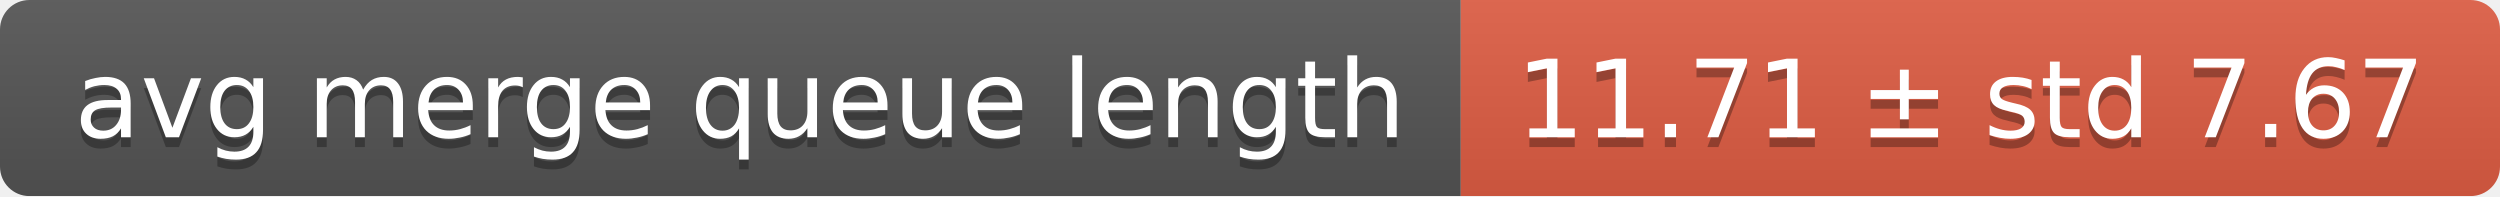
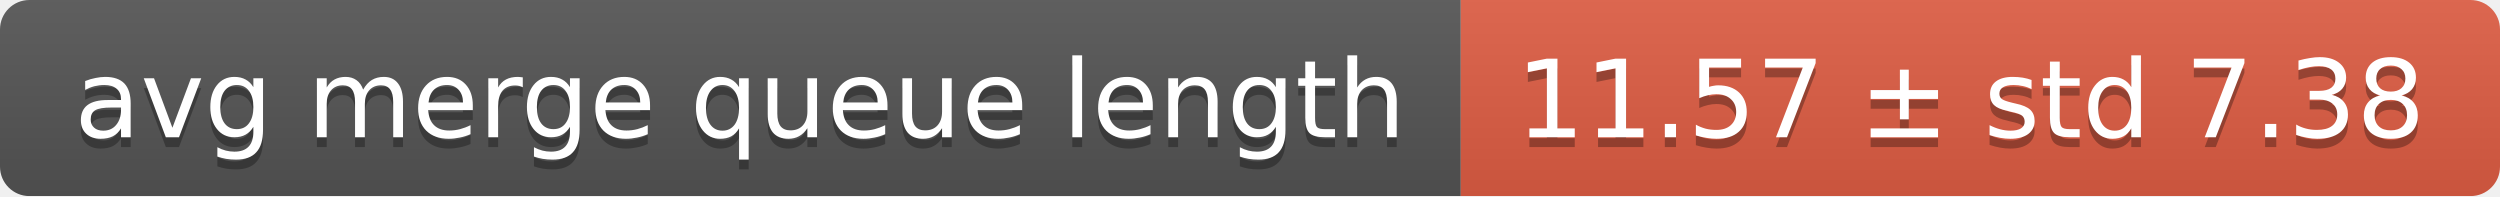
<svg xmlns="http://www.w3.org/2000/svg" width="255" height="20">
  <linearGradient id="smooth" x2="0" y2="100%">
    <stop offset="0" stop-color="#bbb" stop-opacity=".1" />
    <stop offset="1" stop-opacity=".1" />
  </linearGradient>
  <mask id="round">
    <rect width="255" height="20" rx="3" fill="#fff" />
  </mask>
  <g mask="url(#round)">
    <rect width="149" height="20" fill="#555" />
    <rect x="149" width="106" height="20" fill="#e05d44" />
    <rect width="255" height="20" fill="url(#smooth)" />
  </g>
  <g fill="#fff" text-anchor="middle" font-family="DejaVu Sans,Verdana,Geneva,sans-serif" font-size="11">
    <text x="75.5" y="15" fill="#010101" fill-opacity=".3">avg merge queue length</text>
    <text x="75.5" y="14">avg merge queue length</text>
-     <text x="201" y="15" fill="#010101" fill-opacity=".3">11.71 ± std 7.67</text>
-     <text x="201" y="14">11.71 ± std 7.67</text>
+     <text x="201" y="15" fill="#010101" fill-opacity=".3">11.57 ± std 7.38</text>
+     <text x="201" y="14">11.57 ± std 7.38</text>
  </g>
</svg>
